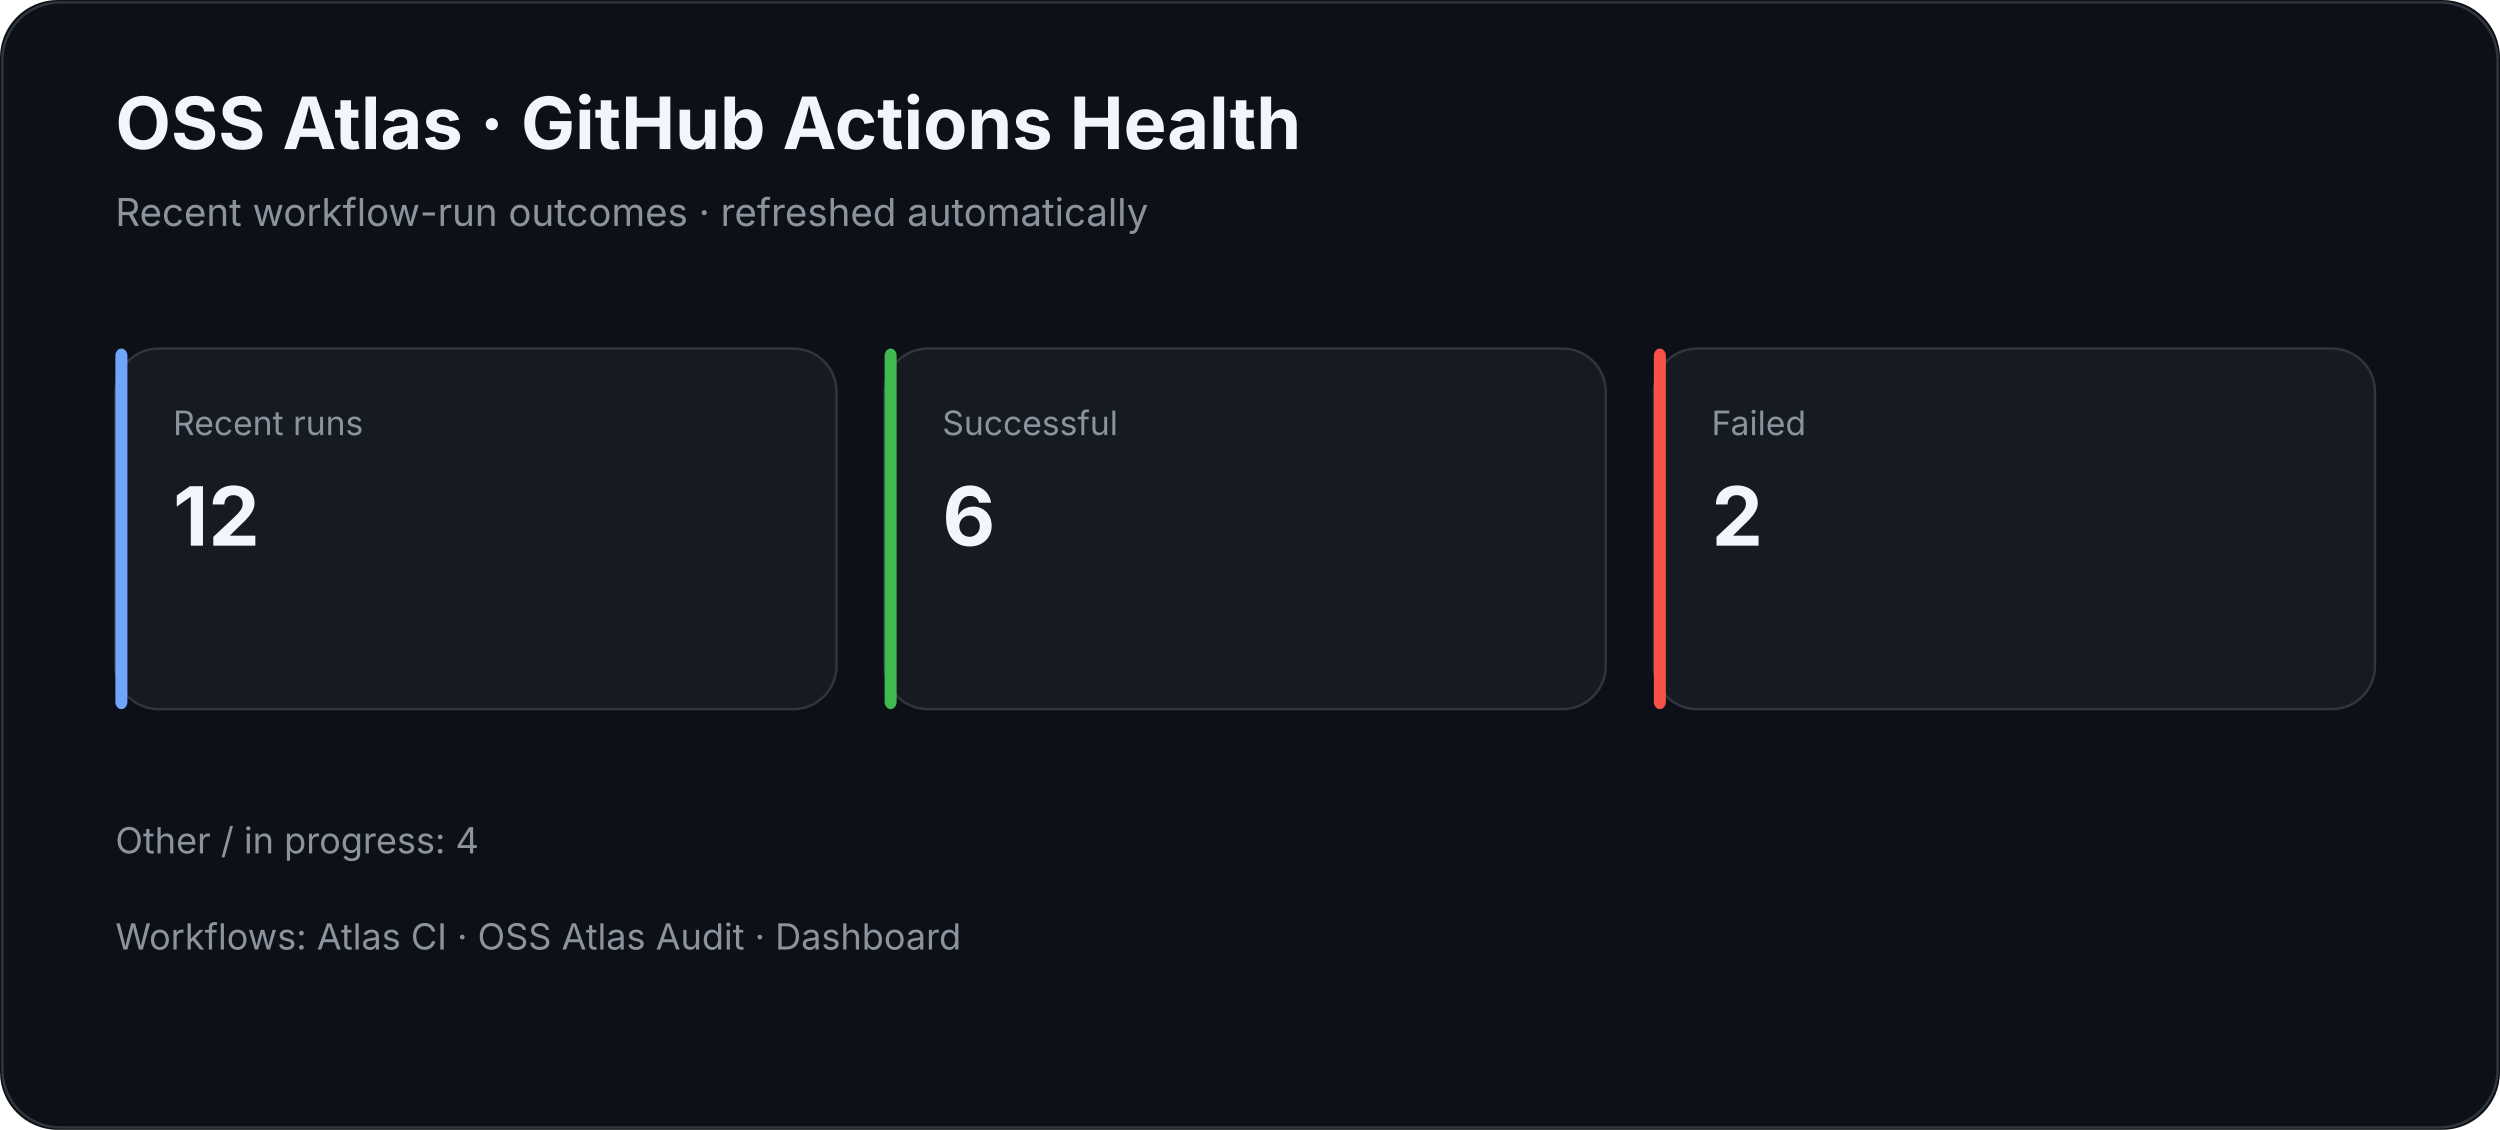
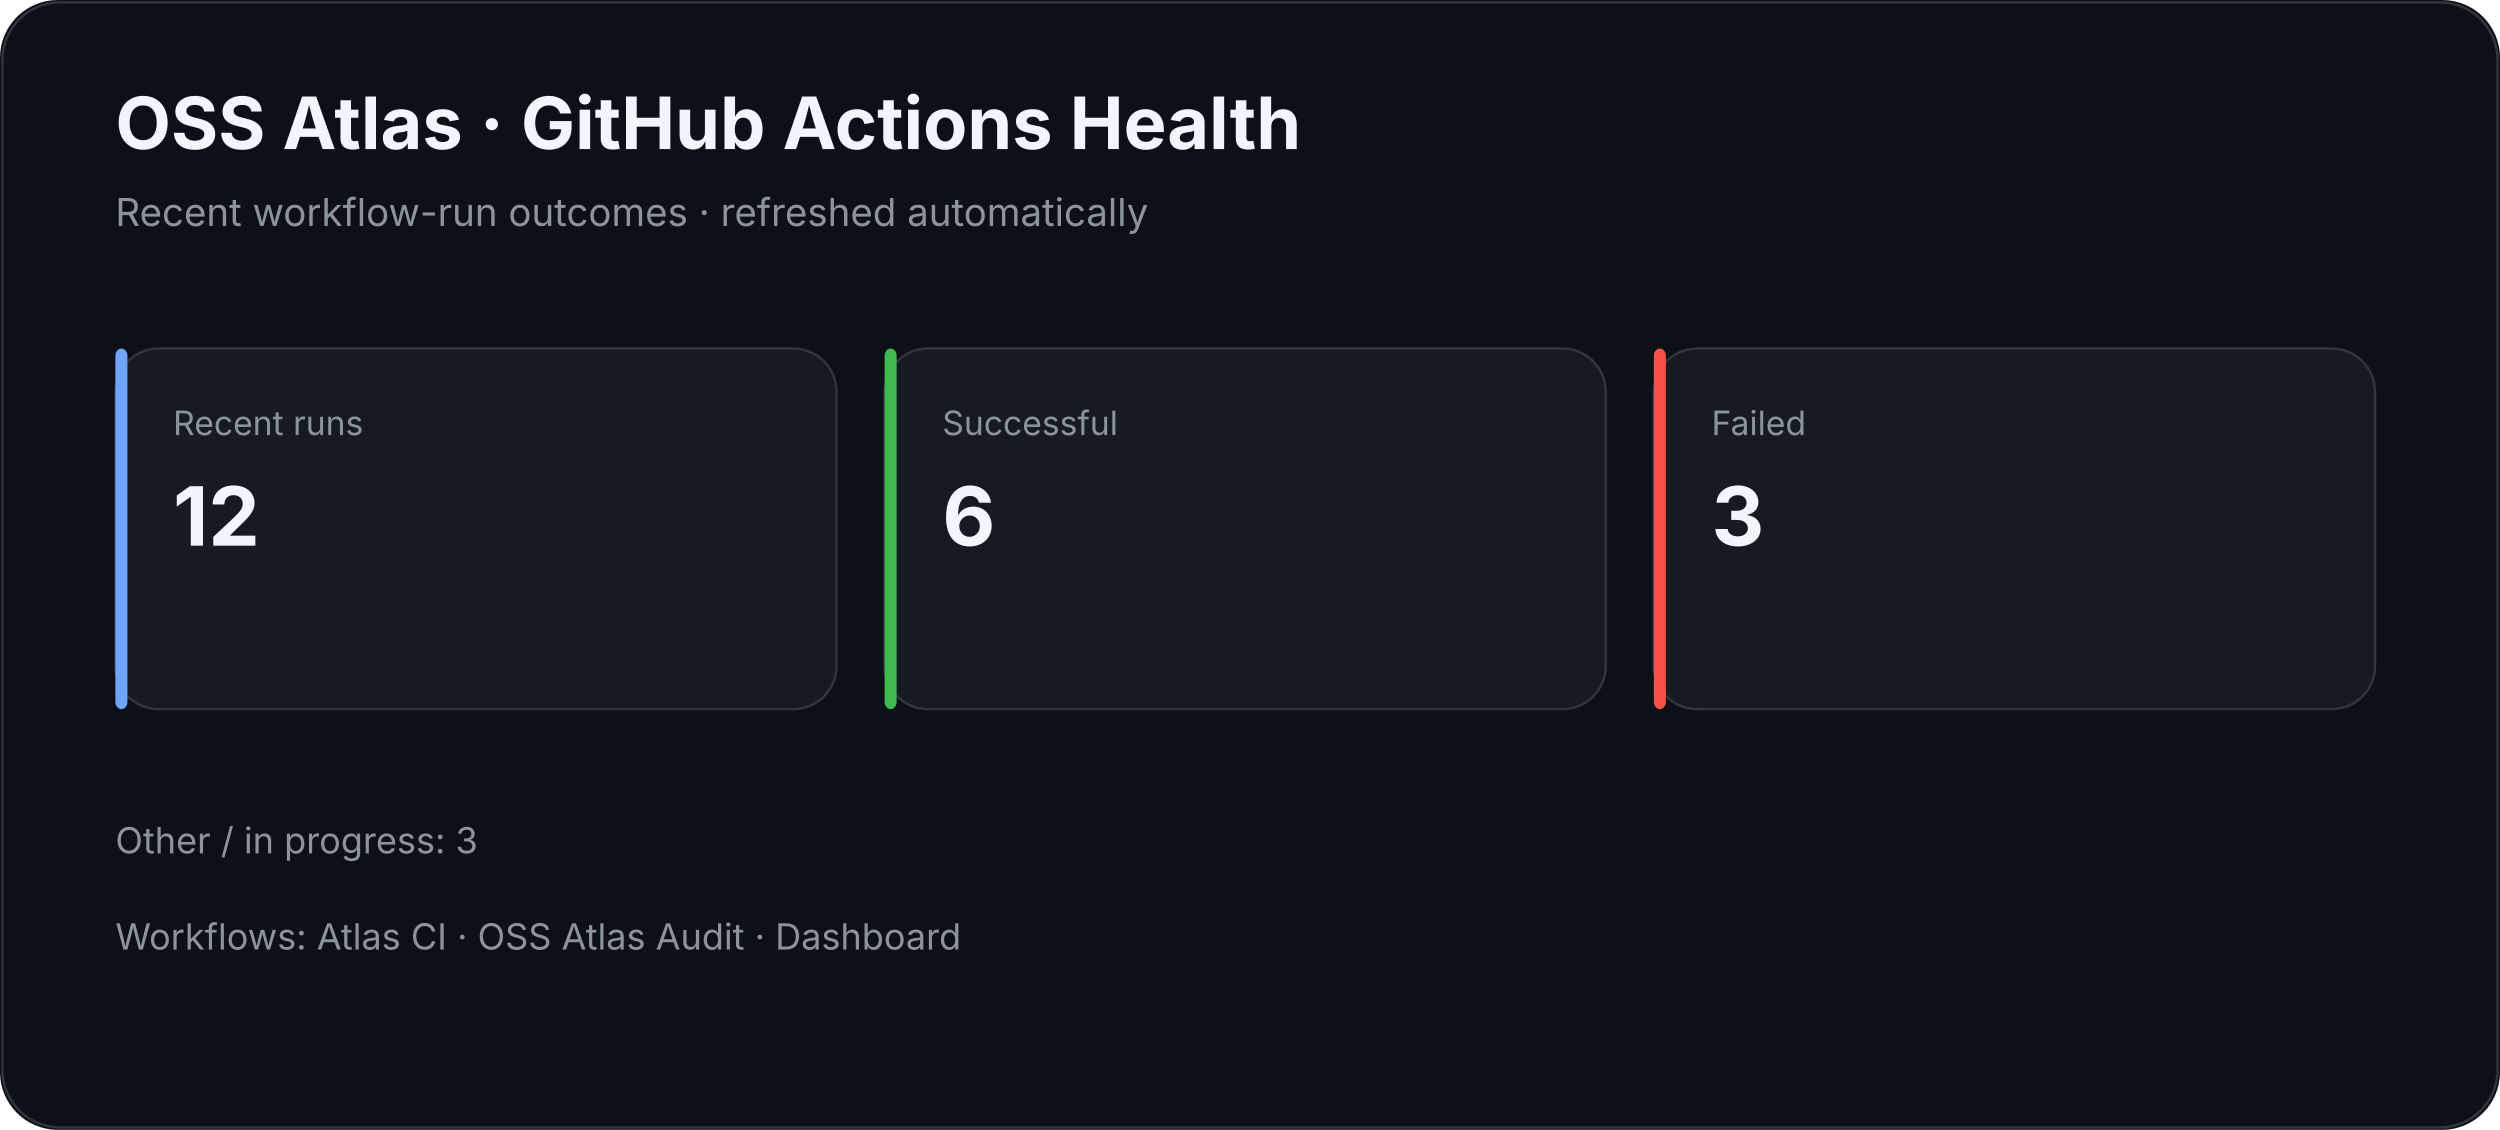
<svg xmlns="http://www.w3.org/2000/svg" width="1040" height="470" viewBox="0 0 1040 470">
  <rect width="100%" height="100%" rx="24" fill="#0d1117" />
  <rect x="1" y="1" width="1038" height="468" rx="24" fill="none" stroke="#30363d" />
  <text x="48" y="62" fill="#f0f6fc" font-family="Inter,Segoe UI,Arial,sans-serif" font-size="30" font-weight="700">OSS Atlas · GitHub Actions Health</text>
  <text x="48" y="94" fill="#8b949e" font-family="Inter,Segoe UI,Arial,sans-serif" font-size="16">Recent workflow-run outcomes · refreshed automatically</text>
  <rect x="48" y="145" width="300" height="150" rx="18" fill="#161b22" stroke="#30363d" />
  <rect x="48" y="145" width="5" height="150" rx="3" fill="#70a5fd" />
  <text x="72" y="181" fill="#8b949e" font-family="Inter,Segoe UI,Arial,sans-serif" font-size="14">Recent runs</text>
  <text x="72" y="227" fill="#f0f6fc" font-family="Inter,Segoe UI,Arial,sans-serif" font-size="34" font-weight="700">12</text>
  <rect x="368" y="145" width="300" height="150" rx="18" fill="#161b22" stroke="#30363d" />
  <rect x="368" y="145" width="5" height="150" rx="3" fill="#3fb950" />
  <text x="392" y="181" fill="#8b949e" font-family="Inter,Segoe UI,Arial,sans-serif" font-size="14">Successful</text>
  <text x="392" y="227" fill="#f0f6fc" font-family="Inter,Segoe UI,Arial,sans-serif" font-size="34" font-weight="700">6</text>
  <rect x="688" y="145" width="300" height="150" rx="18" fill="#161b22" stroke="#30363d" />
  <rect x="688" y="145" width="5" height="150" rx="3" fill="#f85149" />
  <text x="712" y="181" fill="#8b949e" font-family="Inter,Segoe UI,Arial,sans-serif" font-size="14">Failed</text>
-   <text x="712" y="227" fill="#f0f6fc" font-family="Inter,Segoe UI,Arial,sans-serif" font-size="34" font-weight="700">2</text>
-   <text x="48" y="355" fill="#8b949e" font-family="Inter,Segoe UI,Arial,sans-serif" font-size="15">Other / in progress: 4</text>
+   <text x="712" y="227" fill="#f0f6fc" font-family="Inter,Segoe UI,Arial,sans-serif" font-size="34" font-weight="700">3</text>
+   <text x="48" y="355" fill="#8b949e" font-family="Inter,Segoe UI,Arial,sans-serif" font-size="15">Other / in progress: 3</text>
  <text x="48" y="395" fill="#8b949e" font-family="Inter,Segoe UI,Arial,sans-serif" font-size="15">Workflows: Atlas CI · OSS Atlas Audit · Dashboard</text>
</svg>
